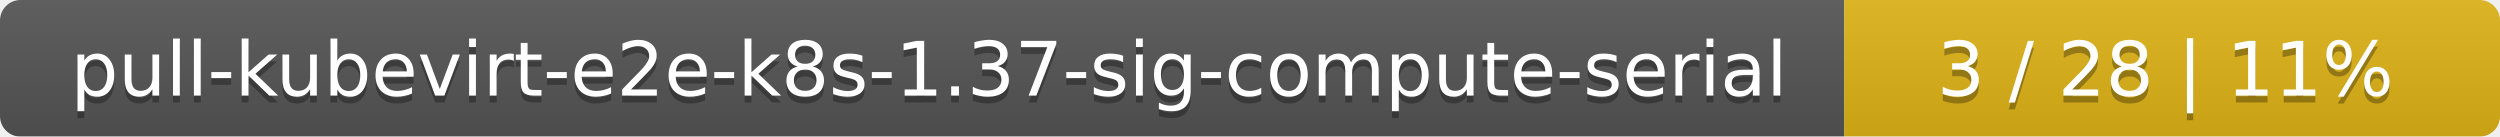
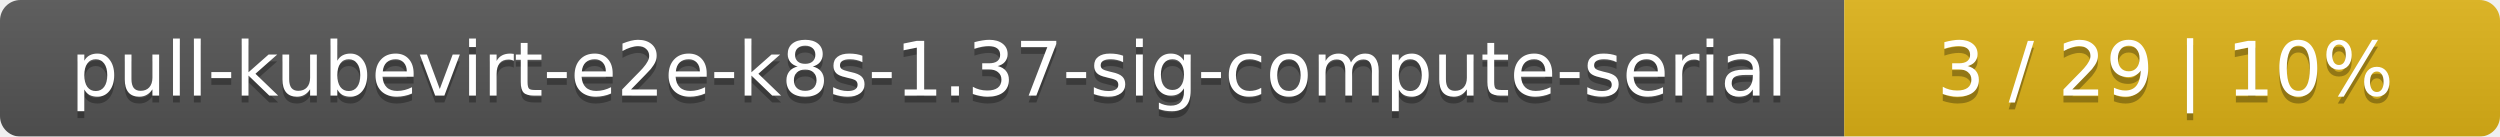
<svg xmlns="http://www.w3.org/2000/svg" width="366" height="20">
  <linearGradient id="smooth" x2="0" y2="100%">
    <stop offset="0" stop-color="#bbb" stop-opacity=".1" />
    <stop offset="1" stop-opacity=".1" />
  </linearGradient>
  <mask id="round">
    <rect width="366" height="20" rx="3" fill="#fff" />
  </mask>
  <g mask="url(#round)">
    <rect width="270" height="20" fill="#555" />
    <rect x="270" width="96" height="20" fill="#dfb317" />
    <rect width="366" height="20" fill="url(#smooth)" />
  </g>
  <g fill="#fff" text-anchor="middle" font-family="DejaVu Sans,Verdana,Geneva,sans-serif" font-size="11">
    <text x="136" y="15" fill="#010101" fill-opacity=".3">pull-kubevirt-e2e-k8s-1.37-sig-compute-serial</text>
    <text x="136" y="14">pull-kubevirt-e2e-k8s-1.37-sig-compute-serial</text>
-     <text x="317" y="15" fill="#010101" fill-opacity=".3">3 / 28    |    11%</text>
-     <text x="317" y="14">3 / 28    |    11%</text>
+     <text x="317" y="15" fill="#010101" fill-opacity=".3">3 / 29    |    10%</text>
+     <text x="317" y="14">3 / 29    |    10%</text>
  </g>
</svg>
